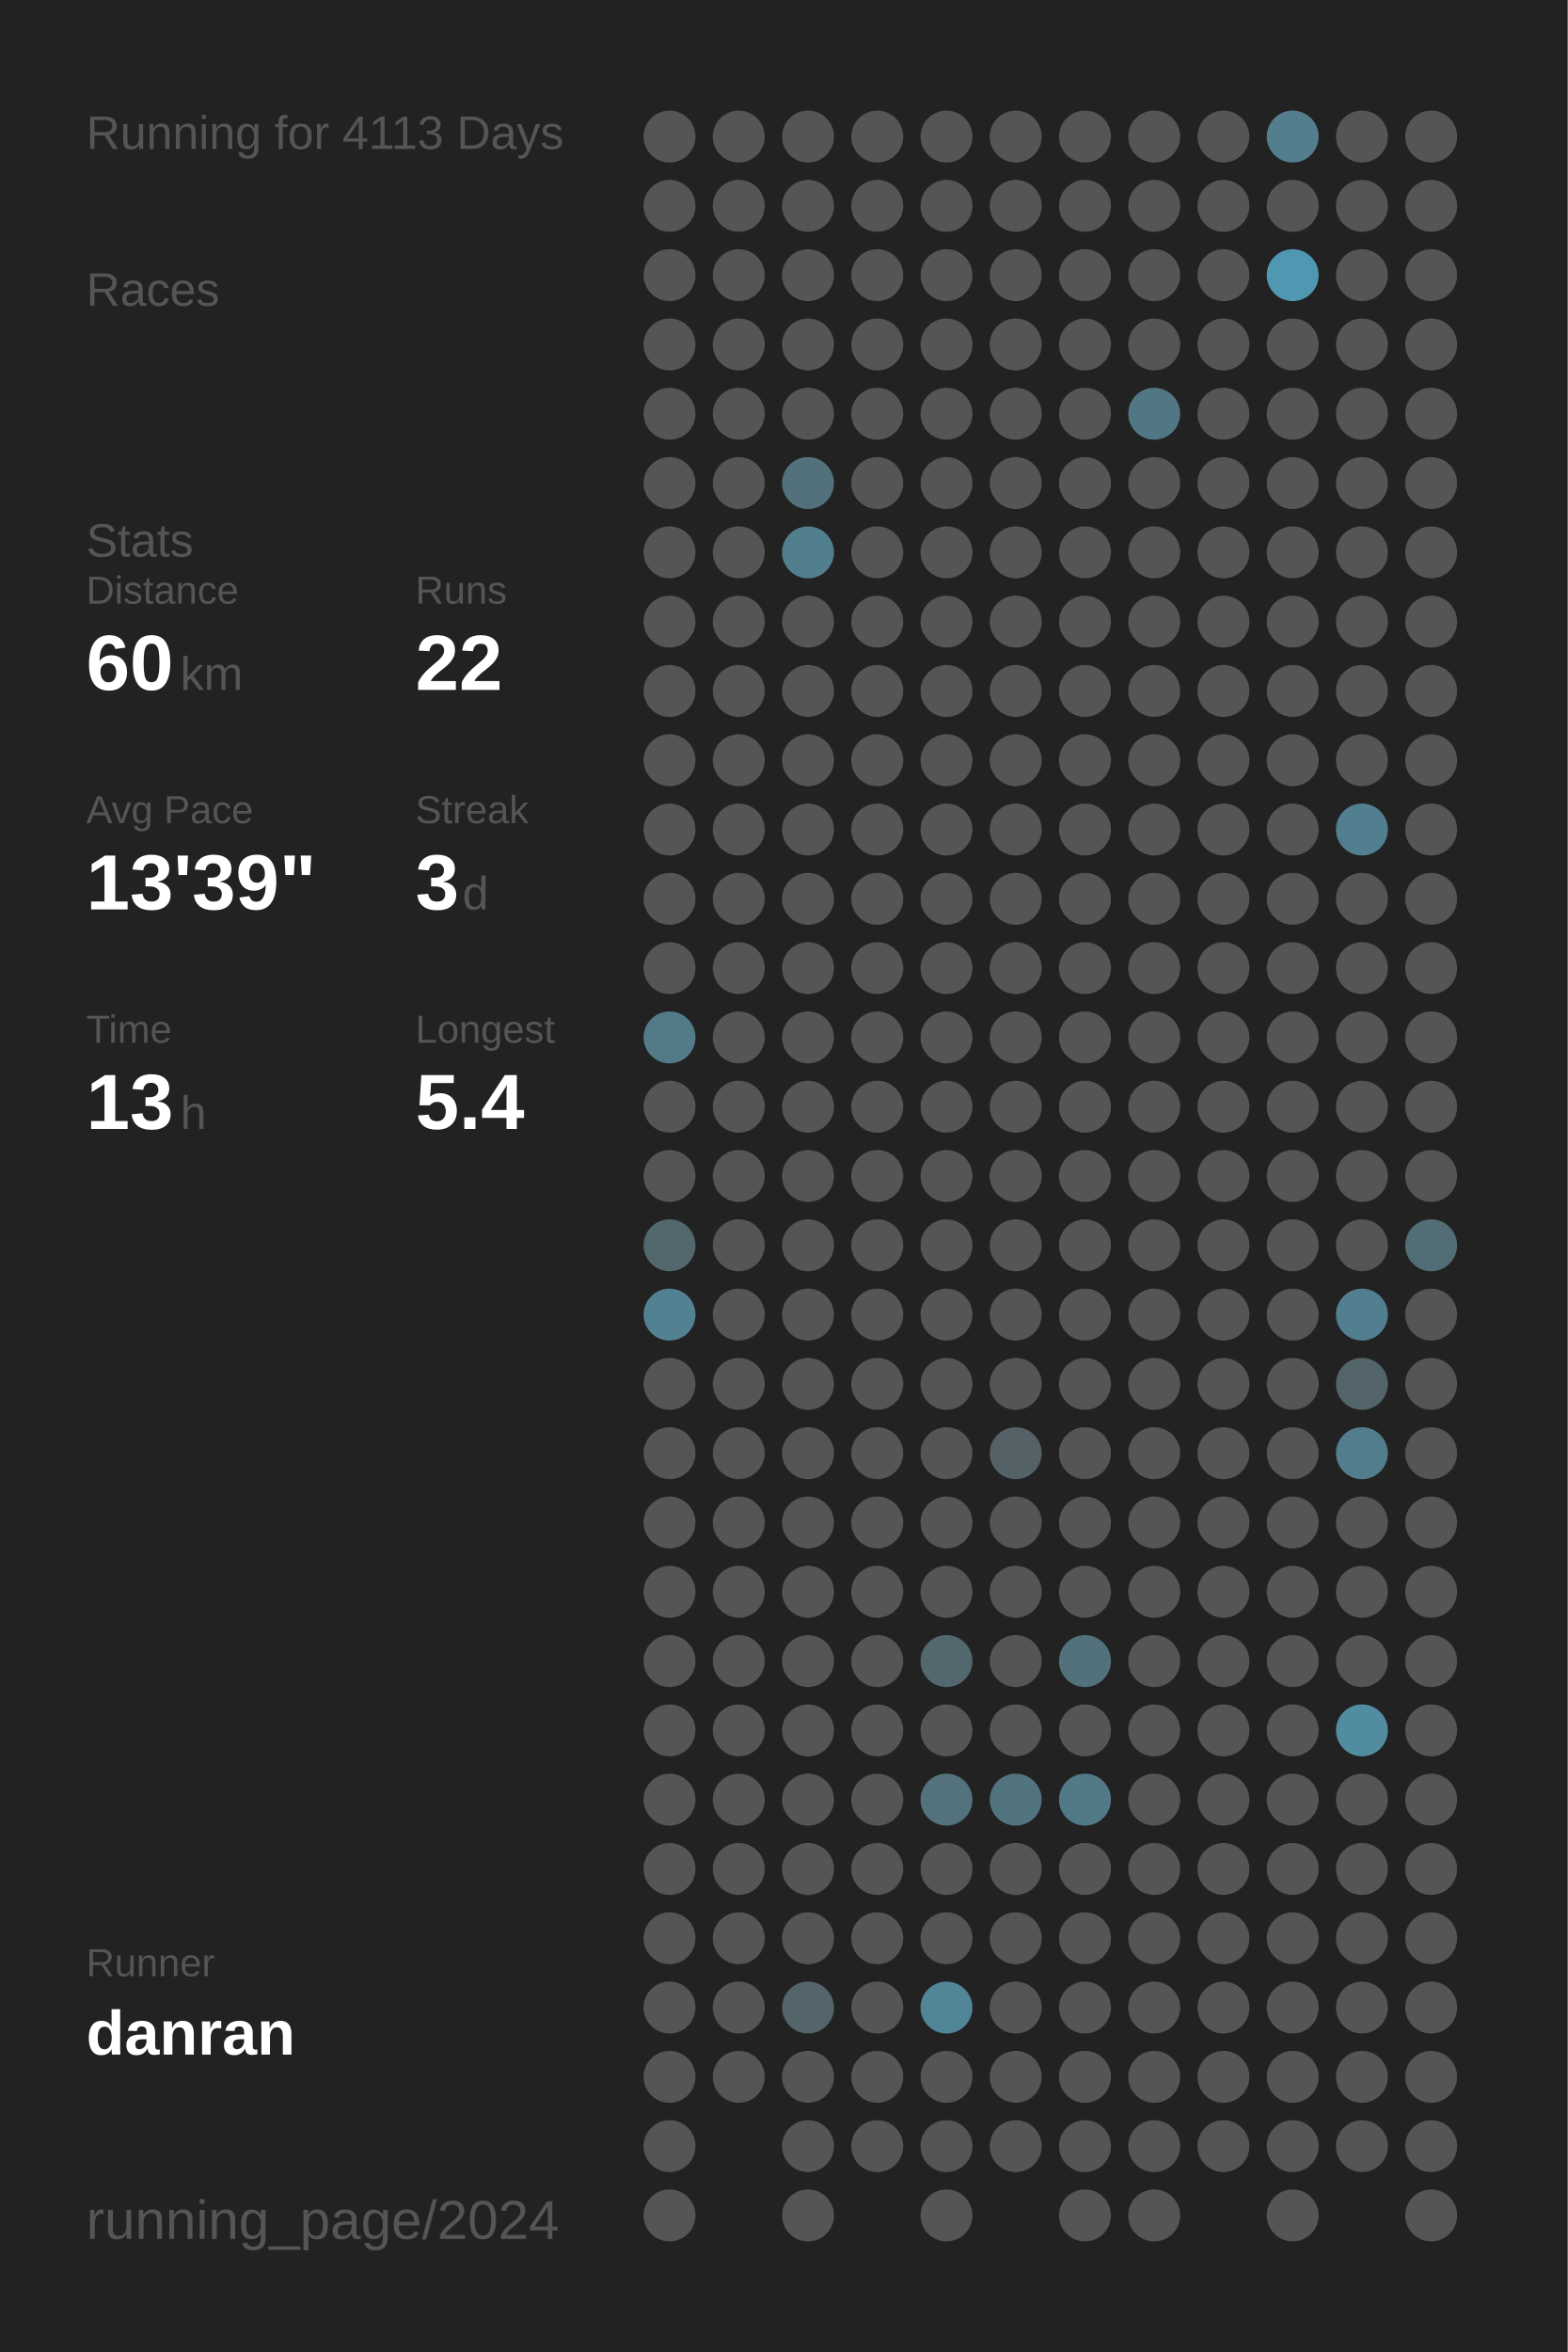
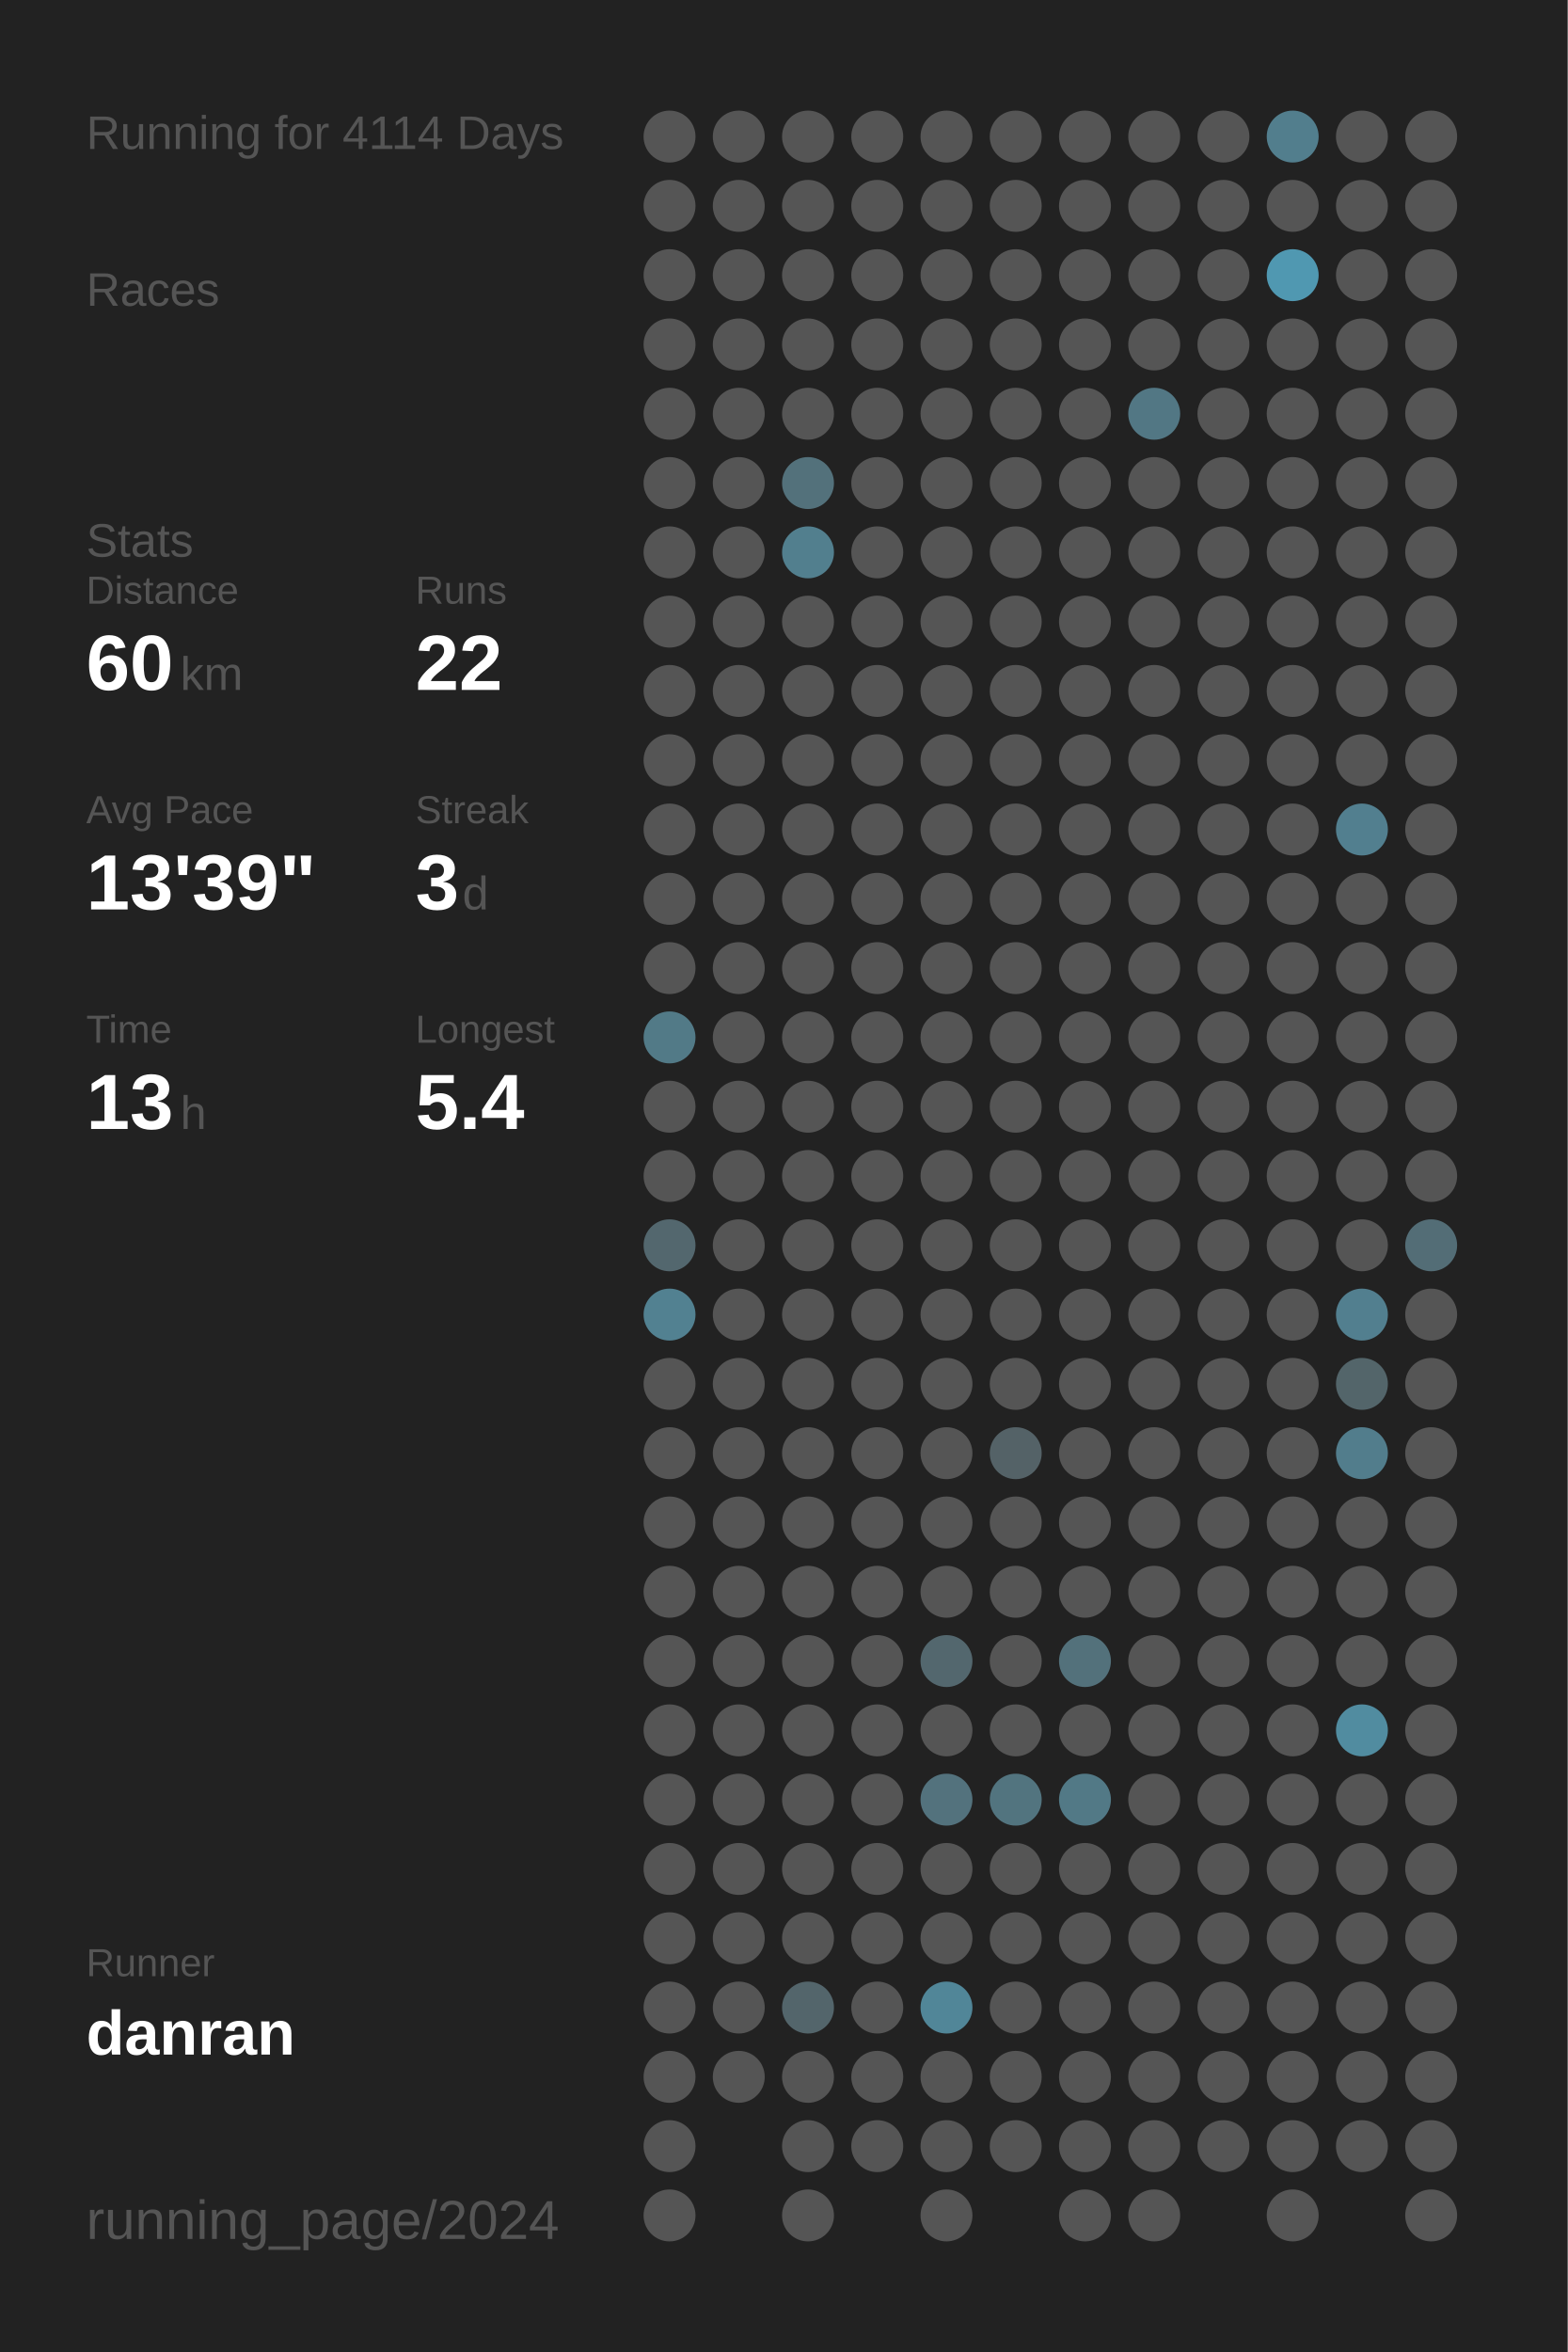
<svg xmlns="http://www.w3.org/2000/svg" baseProfile="full" height="300mm" version="1.1" viewBox="0,0,200,300" width="200mm">
  <defs />
  <rect fill="#222222" height="300" width="200" x="0" y="0" />
-   <text fill="#555555" style="font-size:6px; font-family:Arial;" x="11" y="19">Running for 4113 Days</text>
+   <text fill="#555555" style="font-size:6px; font-family:Arial;" x="11" y="19">Running for 4114 Days</text>
  <text fill="#555555" style="font-size:6px; font-family:Arial;" x="11" y="39">Races</text>
  <text fill="#555555" style="font-size:6px; font-family:Arial;" x="11" y="71">Stats</text>
  <text fill="#555555" style="font-size:5px; font-family:Arial;" x="11" y="77">Distance</text>
  <text fill="#FFFFFF" style="font-size:10px; font-family:Arial; font-weight:bold;" x="11" y="88">60</text>
  <text fill="#555555" style="font-size:6px; font-family:Arial;" x="23" y="88">km</text>
  <text fill="#555555" style="font-size:5px; font-family:Arial;" x="53" y="77">Runs</text>
  <text fill="#FFFFFF" style="font-size:10px; font-family:Arial; font-weight:bold;" x="53" y="88">22</text>
  <text fill="#555555" style="font-size:5px; font-family:Arial;" x="11" y="105">Avg Pace</text>
  <text fill="#FFFFFF" style="font-size:10px; font-family:Arial; font-weight:bold;" x="11" y="116">13'39"</text>
  <text fill="#555555" style="font-size:5px; font-family:Arial;" x="53" y="105">Streak</text>
  <text fill="#FFFFFF" style="font-size:10px; font-family:Arial; font-weight:bold;" x="53" y="116">3</text>
  <text fill="#555555" style="font-size:6px; font-family:Arial;" x="59" y="116">d</text>
  <text fill="#555555" style="font-size:5px; font-family:Arial;" x="11" y="133">Time</text>
  <text fill="#FFFFFF" style="font-size:10px; font-family:Arial; font-weight:bold;" x="11" y="144">13</text>
  <text fill="#555555" style="font-size:6px; font-family:Arial;" x="23" y="144">h</text>
  <text fill="#555555" style="font-size:5px; font-family:Arial;" x="53" y="133">Longest</text>
  <text fill="#FFFFFF" style="font-size:10px; font-family:Arial; font-weight:bold;" x="53" y="144">5.4</text>
  <text fill="#555555" style="font-size:5px; font-family:Arial;" x="11" y="252.065">Runner</text>
  <text fill="#FFFFFF" style="font-size:8px; font-family:Arial; font-weight:bold;" x="11" y="262.065">danran</text>
  <text fill="#555555" style="font-size:7px; font-family:Arial;" x="11" y="285.581">running_page/2024</text>
  <circle cx="85.417" cy="17.419" fill="#555555" r="3.312" />
  <circle cx="85.417" cy="26.258" fill="#555555" r="3.312" />
  <circle cx="85.417" cy="35.097" fill="#555555" r="3.312" />
  <circle cx="85.417" cy="43.935" fill="#555555" r="3.312" />
  <circle cx="85.417" cy="52.774" fill="#555555" r="3.312" />
  <circle cx="85.417" cy="61.613" fill="#555555" r="3.312" />
  <circle cx="85.417" cy="70.452" fill="#555555" r="3.312" />
  <circle cx="85.417" cy="79.29" fill="#555555" r="3.312" />
  <circle cx="85.417" cy="88.129" fill="#555555" r="3.312" />
  <circle cx="85.417" cy="96.968" fill="#555555" r="3.312" />
  <circle cx="85.417" cy="105.806" fill="#555555" r="3.312" />
  <circle cx="85.417" cy="114.645" fill="#555555" r="3.312" />
  <circle cx="85.417" cy="123.484" fill="#555555" r="3.312" />
  <circle cx="85.417" cy="132.323" fill="#527a87" r="3.312" />
  <circle cx="85.417" cy="141.161" fill="#555555" r="3.312" />
  <circle cx="85.417" cy="150" fill="#555555" r="3.312" />
  <circle cx="85.417" cy="158.839" fill="#53676e" r="3.312" />
  <circle cx="85.417" cy="167.677" fill="#528191" r="3.312" />
  <circle cx="85.417" cy="176.516" fill="#555555" r="3.312" />
  <circle cx="85.417" cy="185.355" fill="#555555" r="3.312" />
  <circle cx="85.417" cy="194.194" fill="#555555" r="3.312" />
  <circle cx="85.417" cy="203.032" fill="#555555" r="3.312" />
  <circle cx="85.417" cy="211.871" fill="#555555" r="3.312" />
  <circle cx="85.417" cy="220.71" fill="#555555" r="3.312" />
  <circle cx="85.417" cy="229.548" fill="#555555" r="3.312" />
  <circle cx="85.417" cy="238.387" fill="#555555" r="3.312" />
  <circle cx="85.417" cy="247.226" fill="#555555" r="3.312" />
  <circle cx="85.417" cy="256.065" fill="#555555" r="3.312" />
  <circle cx="85.417" cy="264.903" fill="#555555" r="3.312" />
  <circle cx="85.417" cy="273.742" fill="#555555" r="3.312" />
  <circle cx="85.417" cy="282.581" fill="#555555" r="3.312" />
  <circle cx="94.25" cy="17.419" fill="#555555" r="3.312" />
  <circle cx="94.25" cy="26.258" fill="#555555" r="3.312" />
  <circle cx="94.25" cy="35.097" fill="#555555" r="3.312" />
  <circle cx="94.25" cy="43.935" fill="#555555" r="3.312" />
  <circle cx="94.25" cy="52.774" fill="#555555" r="3.312" />
  <circle cx="94.25" cy="61.613" fill="#555555" r="3.312" />
  <circle cx="94.25" cy="70.452" fill="#555555" r="3.312" />
  <circle cx="94.25" cy="79.29" fill="#555555" r="3.312" />
  <circle cx="94.25" cy="88.129" fill="#555555" r="3.312" />
  <circle cx="94.25" cy="96.968" fill="#555555" r="3.312" />
  <circle cx="94.25" cy="105.806" fill="#555555" r="3.312" />
  <circle cx="94.25" cy="114.645" fill="#555555" r="3.312" />
  <circle cx="94.25" cy="123.484" fill="#555555" r="3.312" />
  <circle cx="94.25" cy="132.323" fill="#555555" r="3.312" />
  <circle cx="94.25" cy="141.161" fill="#555555" r="3.312" />
  <circle cx="94.25" cy="150" fill="#555555" r="3.312" />
  <circle cx="94.25" cy="158.839" fill="#555555" r="3.312" />
  <circle cx="94.25" cy="167.677" fill="#555555" r="3.312" />
  <circle cx="94.25" cy="176.516" fill="#555555" r="3.312" />
  <circle cx="94.25" cy="185.355" fill="#555555" r="3.312" />
  <circle cx="94.25" cy="194.194" fill="#555555" r="3.312" />
  <circle cx="94.25" cy="203.032" fill="#555555" r="3.312" />
  <circle cx="94.25" cy="211.871" fill="#555555" r="3.312" />
  <circle cx="94.25" cy="220.71" fill="#555555" r="3.312" />
  <circle cx="94.25" cy="229.548" fill="#555555" r="3.312" />
  <circle cx="94.25" cy="238.387" fill="#555555" r="3.312" />
  <circle cx="94.25" cy="247.226" fill="#555555" r="3.312" />
  <circle cx="94.25" cy="256.065" fill="#555555" r="3.312" />
  <circle cx="94.25" cy="264.903" fill="#555555" r="3.312" />
  <circle cx="103.083" cy="17.419" fill="#555555" r="3.312" />
  <circle cx="103.083" cy="26.258" fill="#555555" r="3.312" />
  <circle cx="103.083" cy="35.097" fill="#555555" r="3.312" />
  <circle cx="103.083" cy="43.935" fill="#555555" r="3.312" />
  <circle cx="103.083" cy="52.774" fill="#555555" r="3.312" />
  <circle cx="103.083" cy="61.613" fill="#53717b" r="3.312" />
  <circle cx="103.083" cy="70.452" fill="#527f8e" r="3.312" />
  <circle cx="103.083" cy="79.29" fill="#555555" r="3.312" />
  <circle cx="103.083" cy="88.129" fill="#555555" r="3.312" />
  <circle cx="103.083" cy="96.968" fill="#555555" r="3.312" />
  <circle cx="103.083" cy="105.806" fill="#555555" r="3.312" />
  <circle cx="103.083" cy="114.645" fill="#555555" r="3.312" />
  <circle cx="103.083" cy="123.484" fill="#555555" r="3.312" />
  <circle cx="103.083" cy="132.323" fill="#555555" r="3.312" />
  <circle cx="103.083" cy="141.161" fill="#555555" r="3.312" />
  <circle cx="103.083" cy="150" fill="#555555" r="3.312" />
  <circle cx="103.083" cy="158.839" fill="#555555" r="3.312" />
  <circle cx="103.083" cy="167.677" fill="#555555" r="3.312" />
  <circle cx="103.083" cy="176.516" fill="#555555" r="3.312" />
  <circle cx="103.083" cy="185.355" fill="#555555" r="3.312" />
  <circle cx="103.083" cy="194.194" fill="#555555" r="3.312" />
  <circle cx="103.083" cy="203.032" fill="#555555" r="3.312" />
  <circle cx="103.083" cy="211.871" fill="#555555" r="3.312" />
  <circle cx="103.083" cy="220.71" fill="#555555" r="3.312" />
  <circle cx="103.083" cy="229.548" fill="#555555" r="3.312" />
  <circle cx="103.083" cy="238.387" fill="#555555" r="3.312" />
  <circle cx="103.083" cy="247.226" fill="#555555" r="3.312" />
  <circle cx="103.083" cy="256.065" fill="#53656b" r="3.312" />
  <circle cx="103.083" cy="264.903" fill="#555555" r="3.312" />
  <circle cx="103.083" cy="273.742" fill="#555555" r="3.312" />
  <circle cx="103.083" cy="282.581" fill="#555555" r="3.312" />
  <circle cx="111.917" cy="17.419" fill="#555555" r="3.312" />
  <circle cx="111.917" cy="26.258" fill="#555555" r="3.312" />
  <circle cx="111.917" cy="35.097" fill="#555555" r="3.312" />
  <circle cx="111.917" cy="43.935" fill="#555555" r="3.312" />
  <circle cx="111.917" cy="52.774" fill="#555555" r="3.312" />
  <circle cx="111.917" cy="61.613" fill="#555555" r="3.312" />
  <circle cx="111.917" cy="70.452" fill="#555555" r="3.312" />
  <circle cx="111.917" cy="79.29" fill="#555555" r="3.312" />
  <circle cx="111.917" cy="88.129" fill="#555555" r="3.312" />
  <circle cx="111.917" cy="96.968" fill="#555555" r="3.312" />
  <circle cx="111.917" cy="105.806" fill="#555555" r="3.312" />
  <circle cx="111.917" cy="114.645" fill="#555555" r="3.312" />
  <circle cx="111.917" cy="123.484" fill="#555555" r="3.312" />
  <circle cx="111.917" cy="132.323" fill="#555555" r="3.312" />
  <circle cx="111.917" cy="141.161" fill="#555555" r="3.312" />
  <circle cx="111.917" cy="150" fill="#555555" r="3.312" />
  <circle cx="111.917" cy="158.839" fill="#555555" r="3.312" />
  <circle cx="111.917" cy="167.677" fill="#555555" r="3.312" />
  <circle cx="111.917" cy="176.516" fill="#555555" r="3.312" />
  <circle cx="111.917" cy="185.355" fill="#555555" r="3.312" />
  <circle cx="111.917" cy="194.194" fill="#555555" r="3.312" />
  <circle cx="111.917" cy="203.032" fill="#555555" r="3.312" />
  <circle cx="111.917" cy="211.871" fill="#555555" r="3.312" />
  <circle cx="111.917" cy="220.71" fill="#555555" r="3.312" />
  <circle cx="111.917" cy="229.548" fill="#555555" r="3.312" />
  <circle cx="111.917" cy="238.387" fill="#555555" r="3.312" />
  <circle cx="111.917" cy="247.226" fill="#555555" r="3.312" />
  <circle cx="111.917" cy="256.065" fill="#555555" r="3.312" />
  <circle cx="111.917" cy="264.903" fill="#555555" r="3.312" />
  <circle cx="111.917" cy="273.742" fill="#555555" r="3.312" />
  <circle cx="120.75" cy="17.419" fill="#555555" r="3.312" />
  <circle cx="120.75" cy="26.258" fill="#555555" r="3.312" />
  <circle cx="120.75" cy="35.097" fill="#555555" r="3.312" />
  <circle cx="120.75" cy="43.935" fill="#555555" r="3.312" />
  <circle cx="120.75" cy="52.774" fill="#555555" r="3.312" />
  <circle cx="120.75" cy="61.613" fill="#555555" r="3.312" />
  <circle cx="120.75" cy="70.452" fill="#555555" r="3.312" />
  <circle cx="120.75" cy="79.29" fill="#555555" r="3.312" />
  <circle cx="120.75" cy="88.129" fill="#555555" r="3.312" />
  <circle cx="120.75" cy="96.968" fill="#555555" r="3.312" />
  <circle cx="120.75" cy="105.806" fill="#555555" r="3.312" />
  <circle cx="120.75" cy="114.645" fill="#555555" r="3.312" />
  <circle cx="120.75" cy="123.484" fill="#555555" r="3.312" />
  <circle cx="120.75" cy="132.323" fill="#555555" r="3.312" />
  <circle cx="120.75" cy="141.161" fill="#555555" r="3.312" />
  <circle cx="120.75" cy="150" fill="#555555" r="3.312" />
  <circle cx="120.75" cy="158.839" fill="#555555" r="3.312" />
  <circle cx="120.75" cy="167.677" fill="#555555" r="3.312" />
  <circle cx="120.75" cy="176.516" fill="#555555" r="3.312" />
  <circle cx="120.75" cy="185.355" fill="#555555" r="3.312" />
  <circle cx="120.75" cy="194.194" fill="#555555" r="3.312" />
  <circle cx="120.75" cy="203.032" fill="#555555" r="3.312" />
  <circle cx="120.75" cy="211.871" fill="#53676e" r="3.312" />
  <circle cx="120.75" cy="220.71" fill="#555555" r="3.312" />
  <circle cx="120.75" cy="229.548" fill="#53727d" r="3.312" />
  <circle cx="120.75" cy="238.387" fill="#555555" r="3.312" />
  <circle cx="120.75" cy="247.226" fill="#555555" r="3.312" />
  <circle cx="120.75" cy="256.065" fill="#518698" r="3.312" />
  <circle cx="120.75" cy="264.903" fill="#555555" r="3.312" />
  <circle cx="120.75" cy="273.742" fill="#555555" r="3.312" />
  <circle cx="120.75" cy="282.581" fill="#555555" r="3.312" />
  <circle cx="129.583" cy="17.419" fill="#555555" r="3.312" />
  <circle cx="129.583" cy="26.258" fill="#555555" r="3.312" />
  <circle cx="129.583" cy="35.097" fill="#555555" r="3.312" />
  <circle cx="129.583" cy="43.935" fill="#555555" r="3.312" />
  <circle cx="129.583" cy="52.774" fill="#555555" r="3.312" />
  <circle cx="129.583" cy="61.613" fill="#555555" r="3.312" />
  <circle cx="129.583" cy="70.452" fill="#555555" r="3.312" />
  <circle cx="129.583" cy="79.29" fill="#555555" r="3.312" />
  <circle cx="129.583" cy="88.129" fill="#555555" r="3.312" />
  <circle cx="129.583" cy="96.968" fill="#555555" r="3.312" />
  <circle cx="129.583" cy="105.806" fill="#555555" r="3.312" />
  <circle cx="129.583" cy="114.645" fill="#555555" r="3.312" />
  <circle cx="129.583" cy="123.484" fill="#555555" r="3.312" />
  <circle cx="129.583" cy="132.323" fill="#555555" r="3.312" />
  <circle cx="129.583" cy="141.161" fill="#555555" r="3.312" />
  <circle cx="129.583" cy="150" fill="#555555" r="3.312" />
  <circle cx="129.583" cy="158.839" fill="#555555" r="3.312" />
  <circle cx="129.583" cy="167.677" fill="#555555" r="3.312" />
  <circle cx="129.583" cy="176.516" fill="#555555" r="3.312" />
  <circle cx="129.583" cy="185.355" fill="#546267" r="3.312" />
  <circle cx="129.583" cy="194.194" fill="#555555" r="3.312" />
  <circle cx="129.583" cy="203.032" fill="#555555" r="3.312" />
  <circle cx="129.583" cy="211.871" fill="#555555" r="3.312" />
  <circle cx="129.583" cy="220.71" fill="#555555" r="3.312" />
  <circle cx="129.583" cy="229.548" fill="#52747f" r="3.312" />
  <circle cx="129.583" cy="238.387" fill="#555555" r="3.312" />
  <circle cx="129.583" cy="247.226" fill="#555555" r="3.312" />
  <circle cx="129.583" cy="256.065" fill="#555555" r="3.312" />
  <circle cx="129.583" cy="264.903" fill="#555555" r="3.312" />
  <circle cx="129.583" cy="273.742" fill="#555555" r="3.312" />
  <circle cx="138.417" cy="17.419" fill="#555555" r="3.312" />
  <circle cx="138.417" cy="26.258" fill="#555555" r="3.312" />
  <circle cx="138.417" cy="35.097" fill="#555555" r="3.312" />
  <circle cx="138.417" cy="43.935" fill="#555555" r="3.312" />
  <circle cx="138.417" cy="52.774" fill="#555555" r="3.312" />
  <circle cx="138.417" cy="61.613" fill="#555555" r="3.312" />
  <circle cx="138.417" cy="70.452" fill="#555555" r="3.312" />
  <circle cx="138.417" cy="79.29" fill="#555555" r="3.312" />
  <circle cx="138.417" cy="88.129" fill="#555555" r="3.312" />
  <circle cx="138.417" cy="96.968" fill="#555555" r="3.312" />
  <circle cx="138.417" cy="105.806" fill="#555555" r="3.312" />
  <circle cx="138.417" cy="114.645" fill="#555555" r="3.312" />
  <circle cx="138.417" cy="123.484" fill="#555555" r="3.312" />
  <circle cx="138.417" cy="132.323" fill="#555555" r="3.312" />
  <circle cx="138.417" cy="141.161" fill="#555555" r="3.312" />
  <circle cx="138.417" cy="150" fill="#555555" r="3.312" />
  <circle cx="138.417" cy="158.839" fill="#555555" r="3.312" />
  <circle cx="138.417" cy="167.677" fill="#555555" r="3.312" />
  <circle cx="138.417" cy="176.516" fill="#555555" r="3.312" />
  <circle cx="138.417" cy="185.355" fill="#555555" r="3.312" />
  <circle cx="138.417" cy="194.194" fill="#555555" r="3.312" />
  <circle cx="138.417" cy="203.032" fill="#555555" r="3.312" />
  <circle cx="138.417" cy="211.871" fill="#53717b" r="3.312" />
  <circle cx="138.417" cy="220.71" fill="#555555" r="3.312" />
  <circle cx="138.417" cy="229.548" fill="#527986" r="3.312" />
  <circle cx="138.417" cy="238.387" fill="#555555" r="3.312" />
  <circle cx="138.417" cy="247.226" fill="#555555" r="3.312" />
  <circle cx="138.417" cy="256.065" fill="#555555" r="3.312" />
  <circle cx="138.417" cy="264.903" fill="#555555" r="3.312" />
  <circle cx="138.417" cy="273.742" fill="#555555" r="3.312" />
  <circle cx="138.417" cy="282.581" fill="#555555" r="3.312" />
  <circle cx="147.25" cy="17.419" fill="#555555" r="3.312" />
  <circle cx="147.25" cy="26.258" fill="#555555" r="3.312" />
  <circle cx="147.25" cy="35.097" fill="#555555" r="3.312" />
  <circle cx="147.25" cy="43.935" fill="#555555" r="3.312" />
  <circle cx="147.25" cy="52.774" fill="#527784" r="3.312" />
  <circle cx="147.25" cy="61.613" fill="#555555" r="3.312" />
  <circle cx="147.25" cy="70.452" fill="#555555" r="3.312" />
  <circle cx="147.25" cy="79.29" fill="#555555" r="3.312" />
  <circle cx="147.25" cy="88.129" fill="#555555" r="3.312" />
  <circle cx="147.25" cy="96.968" fill="#555555" r="3.312" />
  <circle cx="147.25" cy="105.806" fill="#555555" r="3.312" />
  <circle cx="147.25" cy="114.645" fill="#555555" r="3.312" />
  <circle cx="147.25" cy="123.484" fill="#555555" r="3.312" />
  <circle cx="147.25" cy="132.323" fill="#555555" r="3.312" />
  <circle cx="147.25" cy="141.161" fill="#555555" r="3.312" />
  <circle cx="147.25" cy="150" fill="#555555" r="3.312" />
  <circle cx="147.25" cy="158.839" fill="#555555" r="3.312" />
  <circle cx="147.25" cy="167.677" fill="#555555" r="3.312" />
  <circle cx="147.25" cy="176.516" fill="#555555" r="3.312" />
  <circle cx="147.25" cy="185.355" fill="#555555" r="3.312" />
  <circle cx="147.25" cy="194.194" fill="#555555" r="3.312" />
  <circle cx="147.25" cy="203.032" fill="#555555" r="3.312" />
  <circle cx="147.25" cy="211.871" fill="#555555" r="3.312" />
  <circle cx="147.25" cy="220.71" fill="#555555" r="3.312" />
  <circle cx="147.25" cy="229.548" fill="#555555" r="3.312" />
  <circle cx="147.25" cy="238.387" fill="#555555" r="3.312" />
  <circle cx="147.25" cy="247.226" fill="#555555" r="3.312" />
  <circle cx="147.25" cy="256.065" fill="#555555" r="3.312" />
  <circle cx="147.25" cy="264.903" fill="#555555" r="3.312" />
  <circle cx="147.25" cy="273.742" fill="#555555" r="3.312" />
  <circle cx="147.25" cy="282.581" fill="#555555" r="3.312" />
  <circle cx="156.083" cy="17.419" fill="#555555" r="3.312" />
  <circle cx="156.083" cy="26.258" fill="#555555" r="3.312" />
  <circle cx="156.083" cy="35.097" fill="#555555" r="3.312" />
  <circle cx="156.083" cy="43.935" fill="#555555" r="3.312" />
  <circle cx="156.083" cy="52.774" fill="#555555" r="3.312" />
  <circle cx="156.083" cy="61.613" fill="#555555" r="3.312" />
  <circle cx="156.083" cy="70.452" fill="#555555" r="3.312" />
  <circle cx="156.083" cy="79.29" fill="#555555" r="3.312" />
  <circle cx="156.083" cy="88.129" fill="#555555" r="3.312" />
  <circle cx="156.083" cy="96.968" fill="#555555" r="3.312" />
  <circle cx="156.083" cy="105.806" fill="#555555" r="3.312" />
  <circle cx="156.083" cy="114.645" fill="#555555" r="3.312" />
  <circle cx="156.083" cy="123.484" fill="#555555" r="3.312" />
  <circle cx="156.083" cy="132.323" fill="#555555" r="3.312" />
  <circle cx="156.083" cy="141.161" fill="#555555" r="3.312" />
  <circle cx="156.083" cy="150" fill="#555555" r="3.312" />
  <circle cx="156.083" cy="158.839" fill="#555555" r="3.312" />
  <circle cx="156.083" cy="167.677" fill="#555555" r="3.312" />
  <circle cx="156.083" cy="176.516" fill="#555555" r="3.312" />
  <circle cx="156.083" cy="185.355" fill="#555555" r="3.312" />
  <circle cx="156.083" cy="194.194" fill="#555555" r="3.312" />
  <circle cx="156.083" cy="203.032" fill="#555555" r="3.312" />
  <circle cx="156.083" cy="211.871" fill="#555555" r="3.312" />
  <circle cx="156.083" cy="220.71" fill="#555555" r="3.312" />
  <circle cx="156.083" cy="229.548" fill="#555555" r="3.312" />
  <circle cx="156.083" cy="238.387" fill="#555555" r="3.312" />
  <circle cx="156.083" cy="247.226" fill="#555555" r="3.312" />
  <circle cx="156.083" cy="256.065" fill="#555555" r="3.312" />
  <circle cx="156.083" cy="264.903" fill="#555555" r="3.312" />
  <circle cx="156.083" cy="273.742" fill="#555555" r="3.312" />
  <circle cx="164.917" cy="17.419" fill="#527e8d" r="3.312" />
  <circle cx="164.917" cy="26.258" fill="#555555" r="3.312" />
  <circle cx="164.917" cy="35.097" fill="#5098b1" r="3.312" />
  <circle cx="164.917" cy="43.935" fill="#555555" r="3.312" />
  <circle cx="164.917" cy="52.774" fill="#555555" r="3.312" />
  <circle cx="164.917" cy="61.613" fill="#555555" r="3.312" />
  <circle cx="164.917" cy="70.452" fill="#555555" r="3.312" />
  <circle cx="164.917" cy="79.29" fill="#555555" r="3.312" />
  <circle cx="164.917" cy="88.129" fill="#555555" r="3.312" />
  <circle cx="164.917" cy="96.968" fill="#555555" r="3.312" />
  <circle cx="164.917" cy="105.806" fill="#555555" r="3.312" />
  <circle cx="164.917" cy="114.645" fill="#555555" r="3.312" />
  <circle cx="164.917" cy="123.484" fill="#555555" r="3.312" />
  <circle cx="164.917" cy="132.323" fill="#555555" r="3.312" />
  <circle cx="164.917" cy="141.161" fill="#555555" r="3.312" />
  <circle cx="164.917" cy="150" fill="#555555" r="3.312" />
  <circle cx="164.917" cy="158.839" fill="#555555" r="3.312" />
  <circle cx="164.917" cy="167.677" fill="#555555" r="3.312" />
  <circle cx="164.917" cy="176.516" fill="#555555" r="3.312" />
  <circle cx="164.917" cy="185.355" fill="#555555" r="3.312" />
  <circle cx="164.917" cy="194.194" fill="#555555" r="3.312" />
  <circle cx="164.917" cy="203.032" fill="#555555" r="3.312" />
  <circle cx="164.917" cy="211.871" fill="#555555" r="3.312" />
  <circle cx="164.917" cy="220.71" fill="#555555" r="3.312" />
  <circle cx="164.917" cy="229.548" fill="#555555" r="3.312" />
  <circle cx="164.917" cy="238.387" fill="#555555" r="3.312" />
  <circle cx="164.917" cy="247.226" fill="#555555" r="3.312" />
  <circle cx="164.917" cy="256.065" fill="#555555" r="3.312" />
  <circle cx="164.917" cy="264.903" fill="#555555" r="3.312" />
  <circle cx="164.917" cy="273.742" fill="#555555" r="3.312" />
  <circle cx="164.917" cy="282.581" fill="#555555" r="3.312" />
  <circle cx="173.75" cy="17.419" fill="#555555" r="3.312" />
  <circle cx="173.75" cy="26.258" fill="#555555" r="3.312" />
  <circle cx="173.75" cy="35.097" fill="#555555" r="3.312" />
  <circle cx="173.75" cy="43.935" fill="#555555" r="3.312" />
  <circle cx="173.75" cy="52.774" fill="#555555" r="3.312" />
  <circle cx="173.75" cy="61.613" fill="#555555" r="3.312" />
  <circle cx="173.75" cy="70.452" fill="#555555" r="3.312" />
  <circle cx="173.75" cy="79.29" fill="#555555" r="3.312" />
  <circle cx="173.75" cy="88.129" fill="#555555" r="3.312" />
  <circle cx="173.75" cy="96.968" fill="#555555" r="3.312" />
  <circle cx="173.75" cy="105.806" fill="#527f8f" r="3.312" />
  <circle cx="173.75" cy="114.645" fill="#555555" r="3.312" />
  <circle cx="173.75" cy="123.484" fill="#555555" r="3.312" />
  <circle cx="173.75" cy="132.323" fill="#555555" r="3.312" />
  <circle cx="173.75" cy="141.161" fill="#555555" r="3.312" />
  <circle cx="173.75" cy="150" fill="#555555" r="3.312" />
  <circle cx="173.75" cy="158.839" fill="#555555" r="3.312" />
  <circle cx="173.75" cy="167.677" fill="#527f8f" r="3.312" />
  <circle cx="173.75" cy="176.516" fill="#53656a" r="3.312" />
  <circle cx="173.75" cy="185.355" fill="#527d8c" r="3.312" />
  <circle cx="173.75" cy="194.194" fill="#555555" r="3.312" />
  <circle cx="173.75" cy="203.032" fill="#555555" r="3.312" />
  <circle cx="173.75" cy="211.871" fill="#555555" r="3.312" />
  <circle cx="173.75" cy="220.71" fill="#518ca0" r="3.312" />
  <circle cx="173.75" cy="229.548" fill="#555555" r="3.312" />
  <circle cx="173.75" cy="238.387" fill="#555555" r="3.312" />
  <circle cx="173.75" cy="247.226" fill="#555555" r="3.312" />
  <circle cx="173.75" cy="256.065" fill="#555555" r="3.312" />
  <circle cx="173.75" cy="264.903" fill="#555555" r="3.312" />
  <circle cx="173.75" cy="273.742" fill="#555555" r="3.312" />
  <circle cx="182.583" cy="17.419" fill="#555555" r="3.312" />
  <circle cx="182.583" cy="26.258" fill="#555555" r="3.312" />
  <circle cx="182.583" cy="35.097" fill="#555555" r="3.312" />
  <circle cx="182.583" cy="43.935" fill="#555555" r="3.312" />
  <circle cx="182.583" cy="52.774" fill="#555555" r="3.312" />
  <circle cx="182.583" cy="61.613" fill="#555555" r="3.312" />
  <circle cx="182.583" cy="70.452" fill="#555555" r="3.312" />
  <circle cx="182.583" cy="79.29" fill="#555555" r="3.312" />
  <circle cx="182.583" cy="88.129" fill="#555555" r="3.312" />
  <circle cx="182.583" cy="96.968" fill="#555555" r="3.312" />
  <circle cx="182.583" cy="105.806" fill="#555555" r="3.312" />
  <circle cx="182.583" cy="114.645" fill="#555555" r="3.312" />
  <circle cx="182.583" cy="123.484" fill="#555555" r="3.312" />
  <circle cx="182.583" cy="132.323" fill="#555555" r="3.312" />
  <circle cx="182.583" cy="141.161" fill="#555555" r="3.312" />
  <circle cx="182.583" cy="150" fill="#555555" r="3.312" />
  <circle cx="182.583" cy="158.839" fill="#536d76" r="3.312" />
  <circle cx="182.583" cy="167.677" fill="#555555" r="3.312" />
  <circle cx="182.583" cy="176.516" fill="#555555" r="3.312" />
  <circle cx="182.583" cy="185.355" fill="#555555" r="3.312" />
  <circle cx="182.583" cy="194.194" fill="#555555" r="3.312" />
  <circle cx="182.583" cy="203.032" fill="#555555" r="3.312" />
  <circle cx="182.583" cy="211.871" fill="#555555" r="3.312" />
  <circle cx="182.583" cy="220.71" fill="#555555" r="3.312" />
  <circle cx="182.583" cy="229.548" fill="#555555" r="3.312" />
  <circle cx="182.583" cy="238.387" fill="#555555" r="3.312" />
  <circle cx="182.583" cy="247.226" fill="#555555" r="3.312" />
  <circle cx="182.583" cy="256.065" fill="#555555" r="3.312" />
  <circle cx="182.583" cy="264.903" fill="#555555" r="3.312" />
  <circle cx="182.583" cy="273.742" fill="#555555" r="3.312" />
  <circle cx="182.583" cy="282.581" fill="#555555" r="3.312" />
</svg>
